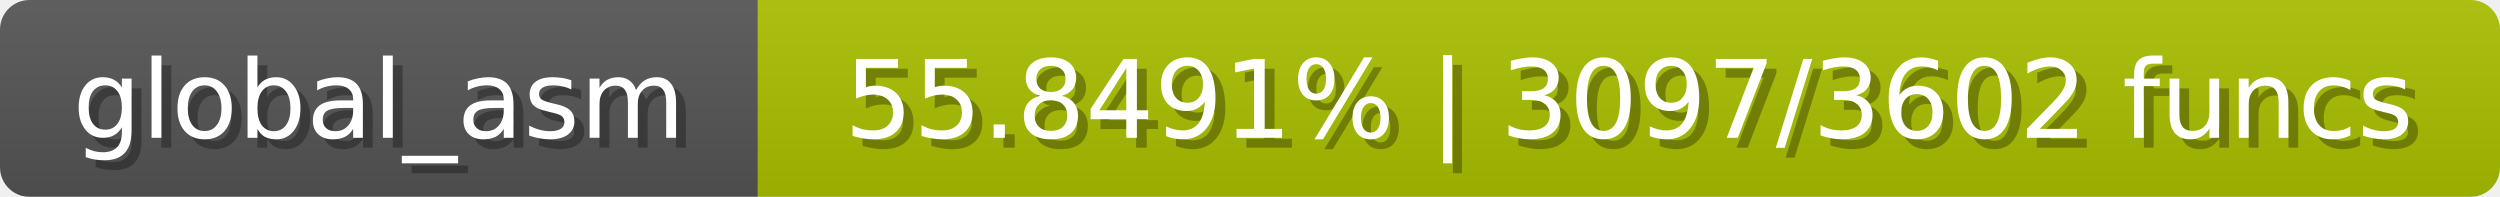
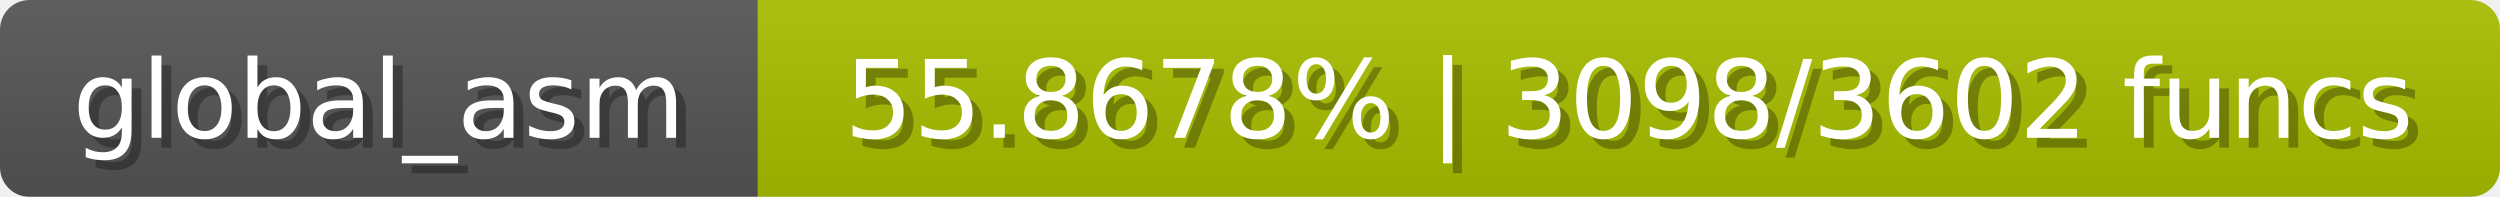
<svg xmlns="http://www.w3.org/2000/svg" width="254" height="20">
  <linearGradient id="b" x2="0" y2="100%">
    <stop offset="0" stop-color="#bbb" stop-opacity=".1" />
    <stop offset="1" stop-opacity=".1" />
  </linearGradient>
  <mask id="anybadge_1">
    <rect width="254" height="20" rx="3" fill="#fff" />
  </mask>
  <g mask="url(#anybadge_1)">
    <path fill="#555" d="M0 0h77v20H0z" />
-     <path fill="#aac000" d="M77 0h177v20H77z" />
+     <path fill="#a9c000" d="M77 0h177v20H77z" />
    <path fill="url(#b)" d="M0 0h254v20H0z" />
  </g>
  <g fill="#fff" text-anchor="middle" font-family="DejaVu Sans,Verdana,Geneva,sans-serif" font-size="11">
    <text x="39.5" y="15" fill="#010101" fill-opacity=".3">global_asm</text>
    <text x="38.5" y="14">global_asm</text>
  </g>
  <g fill="#fff" text-anchor="middle" font-family="DejaVu Sans,Verdana,Geneva,sans-serif" font-size="11">
-     <text x="166.5" y="15" fill="#010101" fill-opacity=".3">55.8491% | 3097/3602 funcs</text>
-     <text x="165.5" y="14">55.8491% | 3097/3602 funcs</text>
+     <text x="166.5" y="15" fill="#010101" fill-opacity=".3">55.8678% | 3098/3602 funcs</text>
+     <text x="165.5" y="14">55.8678% | 3098/3602 funcs</text>
  </g>
</svg>
